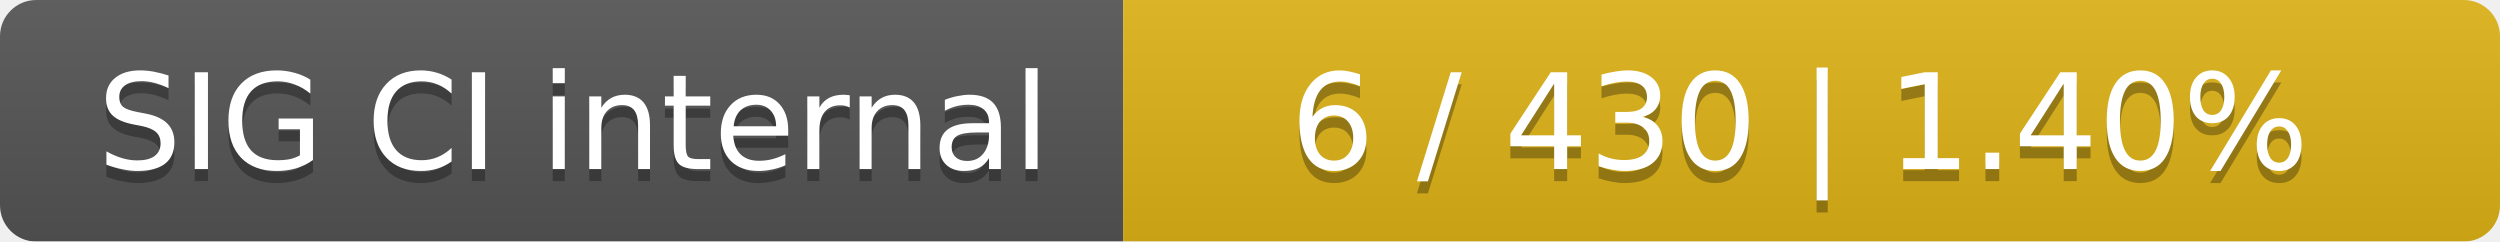
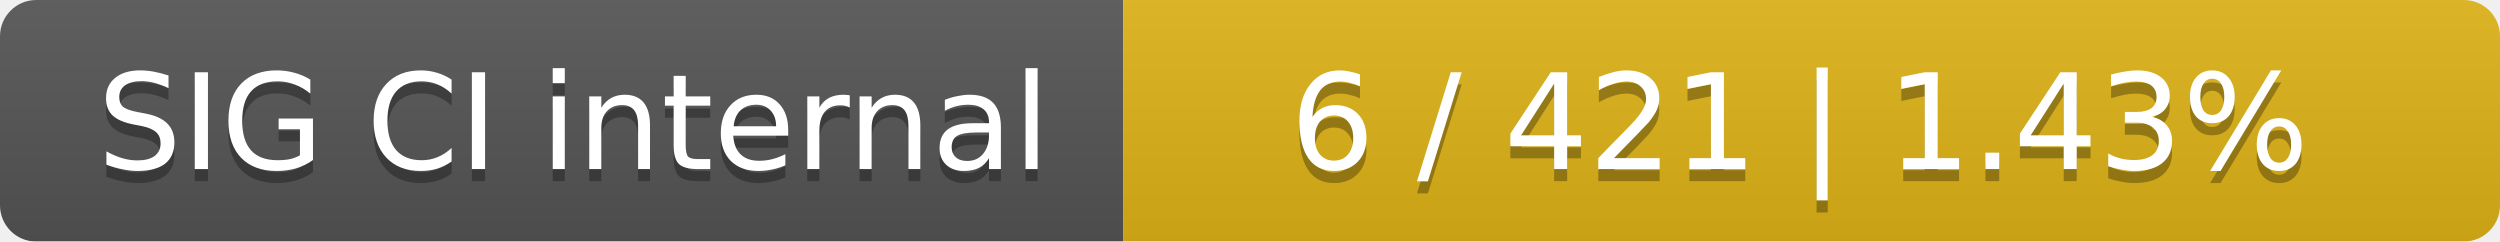
<svg xmlns="http://www.w3.org/2000/svg" width="207" height="20">
  <linearGradient id="smooth" x2="0" y2="100%">
    <stop offset="0" stop-color="#bbb" stop-opacity=".1" />
    <stop offset="1" stop-opacity=".1" />
  </linearGradient>
  <mask id="round">
    <rect width="207" height="20" rx="3" fill="#fff" />
  </mask>
  <g mask="url(#round)">
    <rect width="93" height="20" fill="#555" />
    <rect x="93" width="114" height="20" fill="#dfb317" />
    <rect width="207" height="20" fill="url(#smooth)" />
  </g>
  <g fill="#fff" text-anchor="middle" font-family="DejaVu Sans,Verdana,Geneva,sans-serif" font-size="11">
    <text x="47.5" y="15" fill="#010101" fill-opacity=".3">SIG CI internal</text>
    <text x="47.5" y="14">SIG CI internal</text>
-     <text x="149" y="15" fill="#010101" fill-opacity=".3">6 / 430    |    1.40%</text>
-     <text x="149" y="14">6 / 430    |    1.40%</text>
+     <text x="149" y="15" fill="#010101" fill-opacity=".3">6 / 421    |    1.43%</text>
+     <text x="149" y="14">6 / 421    |    1.43%</text>
  </g>
</svg>
